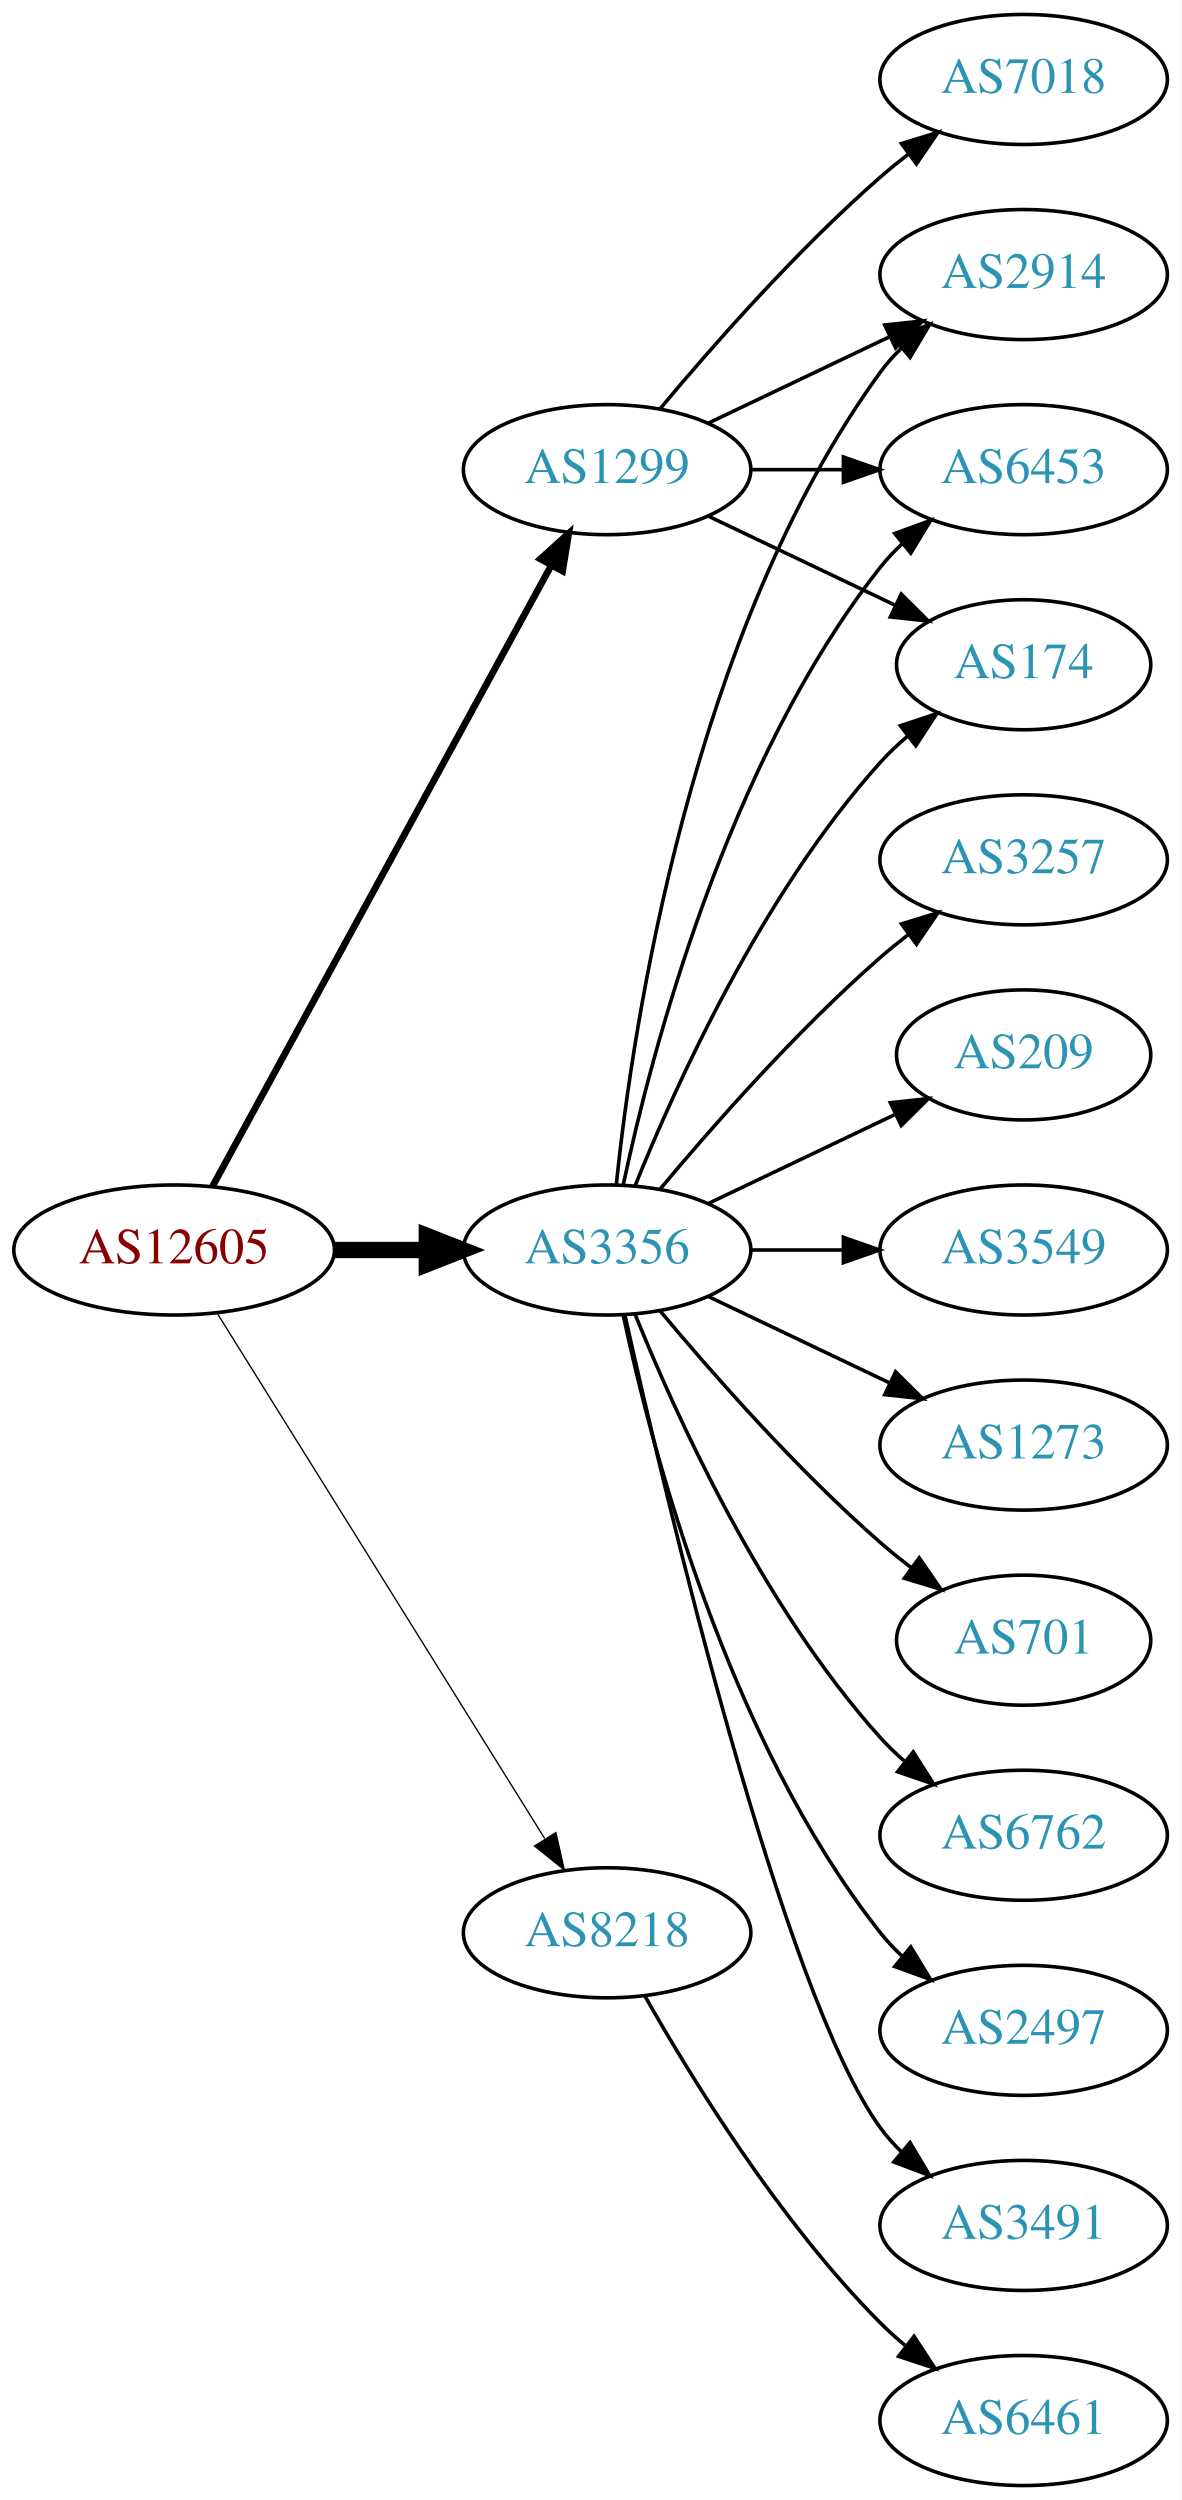
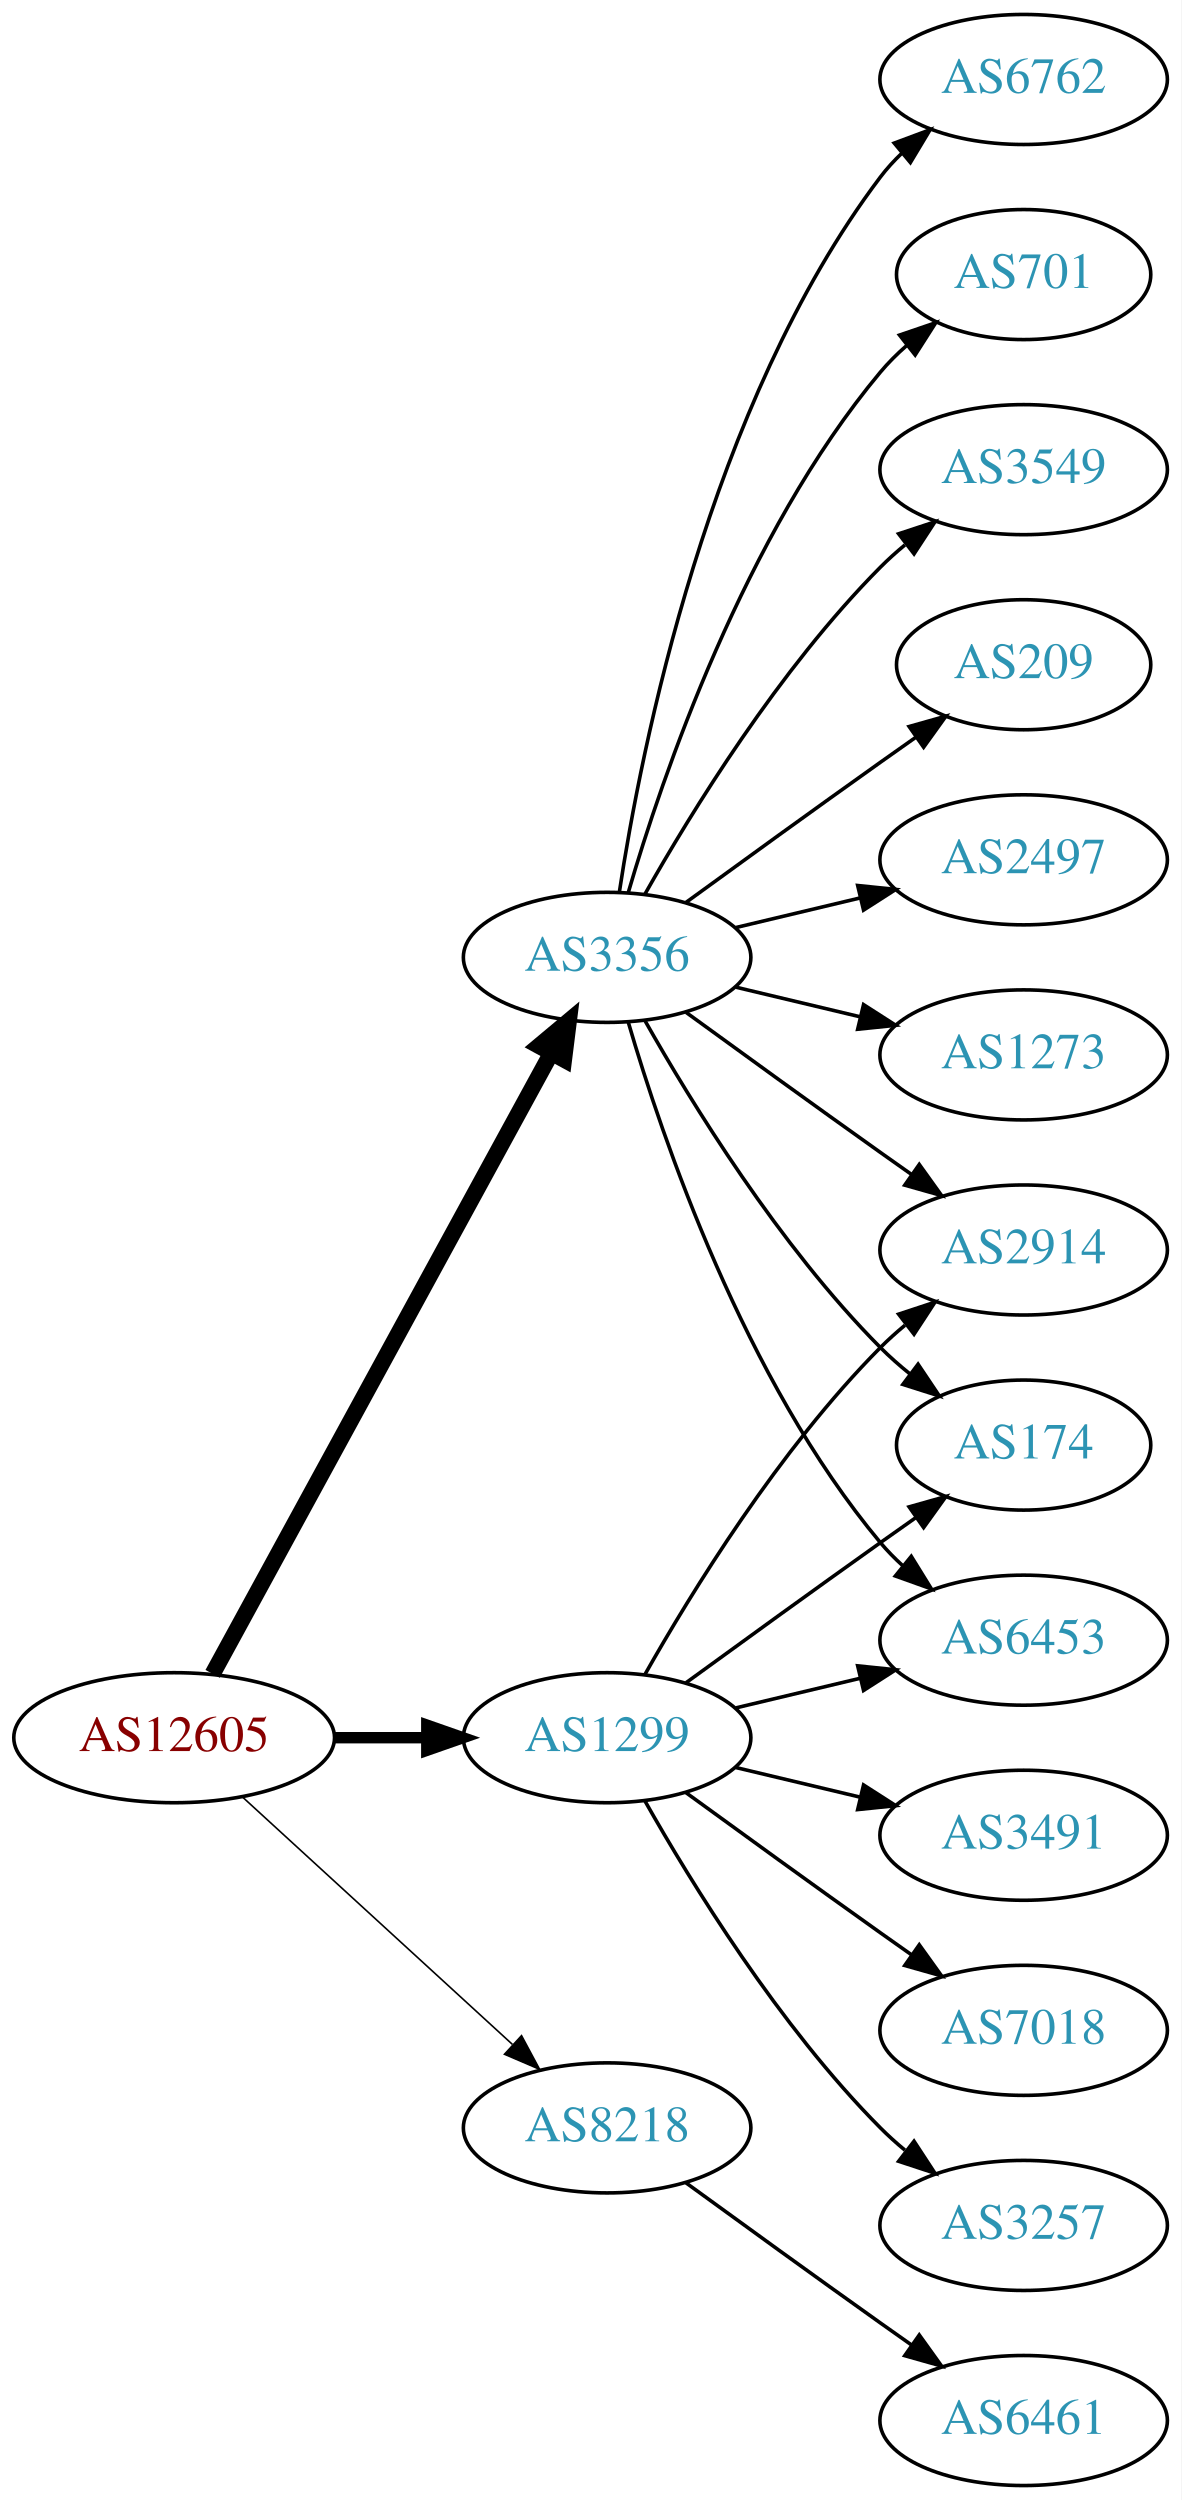
<svg xmlns="http://www.w3.org/2000/svg" xmlns:xlink="http://www.w3.org/1999/xlink" width="327pt" height="692pt" viewBox="0.00 0.00 326.98 692.00">
  <g id="graph0" class="graph" transform="scale(1 1) rotate(0) translate(4 688)">
    <polygon fill="white" stroke="none" points="-4,4 -4,-688 322.978,-688 322.978,4 -4,4" />
    <g id="node1" class="node">
      <g id="a_node1">
        <a xlink:href="/asn/12605" xlink:title="AS12605 ~ Linz, Austria [AT]">
-           <ellipse fill="#ffffff" stroke="black" cx="44.196" cy="-342" rx="44.393" ry="18" />
-           <text text-anchor="middle" x="44.196" y="-338.3" font-family="Times,serif" font-size="14.00" fill="#880000">AS12605</text>
+           <ellipse fill="#ffffff" stroke="black" cx="44.196" cy="-207" rx="44.393" ry="18" />
+           <text text-anchor="middle" x="44.196" y="-203.3" font-family="Times,serif" font-size="14.00" fill="#880000">AS12605</text>
        </a>
      </g>
    </g>
    <g id="node2" class="node">
      <g id="a_node2">
        <a xlink:href="/asn/1299" xlink:title="AS1299 ~ Telia Carrier [EU]">
-           <ellipse fill="#ffffff" stroke="black" cx="164.039" cy="-558" rx="39.794" ry="18" />
-           <text text-anchor="middle" x="164.039" y="-554.3" font-family="Times,serif" font-size="14.00" fill="#2c94b3">AS1299</text>
+           <ellipse fill="#ffffff" stroke="black" cx="164.039" cy="-207" rx="39.794" ry="18" />
+           <text text-anchor="middle" x="164.039" y="-203.3" font-family="Times,serif" font-size="14.00" fill="#2c94b3">AS1299</text>
        </a>
      </g>
    </g>
    <g id="edge1" class="edge">
-       <path fill="none" stroke="black" stroke-width="1.875" d="M54.84,-359.676C75.521,-397.584 124.234,-486.873 148.613,-531.559" />
-       <polygon fill="black" stroke="black" stroke-width="1.875" points="145.565,-533.28 153.427,-540.383 151.71,-529.928 145.565,-533.28" />
+       <path fill="none" stroke="black" stroke-width="3.15" d="M88.407,-207C96.72,-207 105.482,-207 113.965,-207" />
+       <polygon fill="black" stroke="black" stroke-width="3.15" points="114.123,-210.5 124.123,-207 114.123,-203.5 114.123,-210.5" />
    </g>
    <g id="node3" class="node">
      <g id="a_node3">
        <a xlink:href="/asn/3356" xlink:title="AS3356 ~ Level 3 Parent, LLC [US]">
-           <ellipse fill="#ffffff" stroke="black" cx="164.039" cy="-342" rx="39.794" ry="18" />
-           <text text-anchor="middle" x="164.039" y="-338.3" font-family="Times,serif" font-size="14.00" fill="#2c94b3">AS3356</text>
+           <ellipse fill="#ffffff" stroke="black" cx="164.039" cy="-423" rx="39.794" ry="18" />
+           <text text-anchor="middle" x="164.039" y="-419.3" font-family="Times,serif" font-size="14.00" fill="#2c94b3">AS3356</text>
        </a>
      </g>
    </g>
    <g id="edge2" class="edge">
-       <path fill="none" stroke="black" stroke-width="4.5" d="M88.407,-342C96.72,-342 105.482,-342 113.965,-342" />
-       <polygon fill="black" stroke="black" stroke-width="4.5" points="114.123,-345.938 124.123,-342 114.123,-338.063 114.123,-345.938" />
+       <path fill="none" stroke="black" stroke-width="4.5" d="M54.84,-224.676C75.521,-262.584 124.234,-351.873 148.613,-396.559" />
+       <polygon fill="black" stroke="black" stroke-width="4.5" points="145.181,-398.49 153.427,-405.383 152.094,-394.718 145.181,-398.49" />
    </g>
    <g id="node4" class="node">
      <g id="a_node4">
        <a xlink:href="/asn/8218" xlink:title="AS8218 ~ legacy Neotelecoms [FR]">
-           <ellipse fill="#ffffff" stroke="black" cx="164.039" cy="-153" rx="39.794" ry="18" />
-           <text text-anchor="middle" x="164.039" y="-149.3" font-family="Times,serif" font-size="14.00" fill="#2c94b3">AS8218</text>
+           <ellipse fill="#ffffff" stroke="black" cx="164.039" cy="-99" rx="39.794" ry="18" />
+           <text text-anchor="middle" x="164.039" y="-95.3" font-family="Times,serif" font-size="14.00" fill="#2c94b3">AS8218</text>
        </a>
      </g>
    </g>
    <g id="edge3" class="edge">
-       <path fill="none" stroke="black" stroke-width="0.375" d="M56.071,-324.558C76.855,-291.225 122.315,-218.314 146.744,-179.134" />
-       <polygon fill="black" stroke="black" stroke-width="0.375" points="149.869,-180.737 152.19,-170.4 143.929,-177.034 149.869,-180.737" />
+       <path fill="none" stroke="black" stroke-width="0.45" d="M63.094,-190.597C83.022,-172.333 115.38,-142.678 137.857,-122.079" />
+       <polygon fill="black" stroke="black" stroke-width="0.45" points="140.351,-124.54 145.359,-115.203 135.622,-119.38 140.351,-124.54" />
    </g>
    <g id="node5" class="node">
      <g id="a_node5">
        <a xlink:href="/asn/2914" xlink:title="AS2914 ~ NTT America, Inc. [US]">
-           <ellipse fill="#ffffff" stroke="black" cx="279.332" cy="-612" rx="39.794" ry="18" />
-           <text text-anchor="middle" x="279.332" y="-608.3" font-family="Times,serif" font-size="14.00" fill="#2c94b3">AS2914</text>
+           <ellipse fill="#ffffff" stroke="black" cx="279.332" cy="-342" rx="39.794" ry="18" />
+           <text text-anchor="middle" x="279.332" y="-338.3" font-family="Times,serif" font-size="14.00" fill="#2c94b3">AS2914</text>
        </a>
      </g>
    </g>
    <g id="edge4" class="edge">
-       <path fill="none" stroke="black" d="M192.175,-570.934C207.169,-578.081 225.99,-587.052 242.213,-594.785" />
-       <polygon fill="black" stroke="black" points="240.884,-598.028 251.417,-599.171 243.895,-591.709 240.884,-598.028" />
+       <path fill="none" stroke="black" d="M174.498,-224.49C187.28,-247.096 211.712,-286.886 239.685,-315 241.796,-317.121 244.092,-319.188 246.477,-321.171" />
+       <polygon fill="black" stroke="black" points="244.73,-324.242 254.793,-327.556 248.993,-318.69 244.73,-324.242" />
    </g>
    <g id="node6" class="node">
      <g id="a_node6">
-         <a xlink:href="/asn/6453" xlink:title="AS6453 ~ TATA COMMUNICATIONS (AMERICA) INC [US]">
-           <ellipse fill="#ffffff" stroke="black" cx="279.332" cy="-558" rx="39.794" ry="18" />
-           <text text-anchor="middle" x="279.332" y="-554.3" font-family="Times,serif" font-size="14.00" fill="#2c94b3">AS6453</text>
+         <a xlink:href="/asn/3491" xlink:title="AS3491 ~ PCCW Global, Inc. [US]">
+           <ellipse fill="#ffffff" stroke="black" cx="279.332" cy="-180" rx="39.794" ry="18" />
+           <text text-anchor="middle" x="279.332" y="-176.3" font-family="Times,serif" font-size="14.00" fill="#2c94b3">AS3491</text>
        </a>
      </g>
    </g>
    <g id="edge5" class="edge">
-       <path fill="none" stroke="black" d="M203.711,-558C211.914,-558 220.678,-558 229.21,-558" />
-       <polygon fill="black" stroke="black" points="229.449,-561.5 239.449,-558 229.449,-554.5 229.449,-561.5" />
+       <path fill="none" stroke="black" d="M199.646,-198.752C210.517,-196.162 222.671,-193.265 234.114,-190.538" />
+       <polygon fill="black" stroke="black" points="235.02,-193.92 243.936,-188.197 233.397,-187.111 235.02,-193.92" />
    </g>
    <g id="node7" class="node">
      <g id="a_node7">
-         <a xlink:href="/asn/7018" xlink:title="AS7018 ~ AT&amp;T Services, Inc. [US]">
-           <ellipse fill="#ffffff" stroke="black" cx="279.332" cy="-666" rx="39.794" ry="18" />
-           <text text-anchor="middle" x="279.332" y="-662.3" font-family="Times,serif" font-size="14.00" fill="#2c94b3">AS7018</text>
+         <a xlink:href="/asn/174" xlink:title="AS174 ~ Cogent Communications [US]">
+           <ellipse fill="#ffffff" stroke="black" cx="279.332" cy="-288" rx="35.194" ry="18" />
+           <text text-anchor="middle" x="279.332" y="-284.3" font-family="Times,serif" font-size="14.00" fill="#2c94b3">AS174</text>
        </a>
      </g>
    </g>
    <g id="edge6" class="edge">
-       <path fill="none" stroke="black" d="M178.669,-574.817C192.951,-591.929 216.498,-618.745 239.685,-639 242.151,-641.154 244.789,-643.294 247.487,-645.372" />
-       <polygon fill="black" stroke="black" points="245.512,-648.264 255.641,-651.37 249.66,-642.625 245.512,-648.264" />
+       <path fill="none" stroke="black" d="M185.887,-222.222C200.821,-233.091 221.435,-248.025 239.685,-261 242.895,-263.282 246.264,-265.661 249.619,-268.018" />
+       <polygon fill="black" stroke="black" points="247.631,-270.899 257.83,-273.77 251.647,-265.166 247.631,-270.899" />
    </g>
    <g id="node8" class="node">
      <g id="a_node8">
-         <a xlink:href="/asn/174" xlink:title="AS174 ~ Cogent Communications [US]">
-           <ellipse fill="#ffffff" stroke="black" cx="279.332" cy="-504" rx="35.194" ry="18" />
-           <text text-anchor="middle" x="279.332" y="-500.3" font-family="Times,serif" font-size="14.00" fill="#2c94b3">AS174</text>
+         <a xlink:href="/asn/7018" xlink:title="AS7018 ~ AT&amp;T Services, Inc. [US]">
+           <ellipse fill="#ffffff" stroke="black" cx="279.332" cy="-126" rx="39.794" ry="18" />
+           <text text-anchor="middle" x="279.332" y="-122.3" font-family="Times,serif" font-size="14.00" fill="#2c94b3">AS7018</text>
        </a>
      </g>
    </g>
    <g id="edge7" class="edge">
-       <path fill="none" stroke="black" d="M192.175,-545.066C207.607,-537.71 227.092,-528.423 243.628,-520.541" />
-       <polygon fill="black" stroke="black" points="245.448,-523.551 252.969,-516.089 242.436,-517.232 245.448,-523.551" />
-     </g>
-     <g id="edge18" class="edge">
-       <path fill="none" stroke="black" d="M166.595,-360.256C171.066,-403.303 187.199,-512.94 239.685,-585 241.402,-587.357 243.389,-589.581 245.538,-591.663" />
-       <polygon fill="black" stroke="black" points="243.402,-594.439 253.313,-598.183 247.9,-589.075 243.402,-594.439" />
-     </g>
-     <g id="edge15" class="edge">
-       <path fill="none" stroke="black" d="M168.529,-360.16C176.16,-396.03 197.152,-477.155 239.685,-531 241.493,-533.288 243.545,-535.462 245.74,-537.51" />
-       <polygon fill="black" stroke="black" points="243.651,-540.323 253.6,-543.966 248.094,-534.914 243.651,-540.323" />
-     </g>
-     <g id="edge16" class="edge">
-       <path fill="none" stroke="black" d="M171.786,-359.787C182.837,-387.243 206.891,-440.578 239.685,-477 242.001,-479.572 244.606,-482.03 247.341,-484.343" />
-       <polygon fill="black" stroke="black" points="245.207,-487.117 255.264,-490.448 249.479,-481.572 245.207,-487.117" />
+       <path fill="none" stroke="black" d="M185.887,-191.778C200.821,-180.909 221.435,-165.975 239.685,-153 242.506,-150.995 245.449,-148.915 248.397,-146.841" />
+       <polygon fill="black" stroke="black" points="250.443,-149.681 256.621,-141.074 246.424,-143.95 250.443,-149.681" />
    </g>
    <g id="node9" class="node">
      <g id="a_node9">
-         <a xlink:href="/asn/3491" xlink:title="AS3491 ~ PCCW Global, Inc. [US]">
-           <ellipse fill="#ffffff" stroke="black" cx="279.332" cy="-72" rx="39.794" ry="18" />
-           <text text-anchor="middle" x="279.332" y="-68.3" font-family="Times,serif" font-size="14.00" fill="#2c94b3">AS3491</text>
+         <a xlink:href="/asn/6453" xlink:title="AS6453 ~ TATA COMMUNICATIONS (AMERICA) INC [US]">
+           <ellipse fill="#ffffff" stroke="black" cx="279.332" cy="-234" rx="39.794" ry="18" />
+           <text text-anchor="middle" x="279.332" y="-230.3" font-family="Times,serif" font-size="14.00" fill="#2c94b3">AS6453</text>
        </a>
      </g>
    </g>
    <g id="edge8" class="edge">
-       <path fill="none" stroke="black" d="M168.997,-323.848C180.118,-273.991 212.597,-136.19 239.685,-99 241.402,-96.643 243.389,-94.419 245.538,-92.337" />
-       <polygon fill="black" stroke="black" points="247.9,-94.925 253.313,-85.817 243.402,-89.561 247.9,-94.925" />
+       <path fill="none" stroke="black" d="M199.646,-215.248C210.517,-217.838 222.671,-220.735 234.114,-223.462" />
+       <polygon fill="black" stroke="black" points="233.397,-226.889 243.936,-225.803 235.02,-220.08 233.397,-226.889" />
    </g>
    <g id="node10" class="node">
      <g id="a_node10">
        <a xlink:href="/asn/3257" xlink:title="AS3257 ~ GTT [DE]">
-           <ellipse fill="#ffffff" stroke="black" cx="279.332" cy="-450" rx="39.794" ry="18" />
-           <text text-anchor="middle" x="279.332" y="-446.3" font-family="Times,serif" font-size="14.00" fill="#2c94b3">AS3257</text>
+           <ellipse fill="#ffffff" stroke="black" cx="279.332" cy="-72" rx="39.794" ry="18" />
+           <text text-anchor="middle" x="279.332" y="-68.3" font-family="Times,serif" font-size="14.00" fill="#2c94b3">AS3257</text>
        </a>
      </g>
    </g>
    <g id="edge9" class="edge">
-       <path fill="none" stroke="black" d="M178.669,-358.817C192.951,-375.929 216.498,-402.745 239.685,-423 242.151,-425.154 244.789,-427.294 247.487,-429.372" />
-       <polygon fill="black" stroke="black" points="245.512,-432.264 255.641,-435.37 249.66,-426.625 245.512,-432.264" />
+       <path fill="none" stroke="black" d="M174.498,-189.51C187.28,-166.904 211.712,-127.114 239.685,-99 241.796,-96.879 244.092,-94.812 246.477,-92.829" />
+       <polygon fill="black" stroke="black" points="248.993,-95.31 254.793,-86.444 244.73,-89.758 248.993,-95.31" />
+     </g>
+     <g id="edge14" class="edge">
+       <path fill="none" stroke="black" d="M185.887,-407.778C200.821,-396.909 221.435,-381.975 239.685,-369 242.506,-366.995 245.449,-364.915 248.397,-362.841" />
+       <polygon fill="black" stroke="black" points="250.443,-365.681 256.621,-357.074 246.424,-359.95 250.443,-365.681" />
+     </g>
+     <g id="edge11" class="edge">
+       <path fill="none" stroke="black" d="M174.498,-405.51C187.28,-382.904 211.712,-343.114 239.685,-315 242.185,-312.487 244.946,-310.051 247.807,-307.739" />
+       <polygon fill="black" stroke="black" points="250.108,-310.389 256.004,-301.587 245.905,-304.79 250.108,-310.389" />
+     </g>
+     <g id="edge15" class="edge">
+       <path fill="none" stroke="black" d="M169.913,-404.998C179.227,-373.156 202.043,-306.019 239.685,-261 241.555,-258.763 243.654,-256.626 245.88,-254.604" />
+       <polygon fill="black" stroke="black" points="248.227,-257.207 253.799,-248.196 243.823,-251.766 248.227,-257.207" />
    </g>
    <g id="node11" class="node">
      <g id="a_node11">
        <a xlink:href="/asn/209" xlink:title="AS209 ~ CenturyLink Communications, LLC [US]">
-           <ellipse fill="#ffffff" stroke="black" cx="279.332" cy="-396" rx="35.194" ry="18" />
-           <text text-anchor="middle" x="279.332" y="-392.3" font-family="Times,serif" font-size="14.00" fill="#2c94b3">AS209</text>
+           <ellipse fill="#ffffff" stroke="black" cx="279.332" cy="-504" rx="35.194" ry="18" />
+           <text text-anchor="middle" x="279.332" y="-500.3" font-family="Times,serif" font-size="14.00" fill="#2c94b3">AS209</text>
        </a>
      </g>
    </g>
    <g id="edge10" class="edge">
-       <path fill="none" stroke="black" d="M192.175,-354.934C207.607,-362.29 227.092,-371.577 243.628,-379.459" />
-       <polygon fill="black" stroke="black" points="242.436,-382.768 252.969,-383.911 245.448,-376.449 242.436,-382.768" />
+       <path fill="none" stroke="black" d="M185.887,-438.222C200.821,-449.091 221.435,-464.025 239.685,-477 242.895,-479.282 246.264,-481.661 249.619,-484.018" />
+       <polygon fill="black" stroke="black" points="247.631,-486.899 257.83,-489.77 251.647,-481.166 247.631,-486.899" />
    </g>
    <g id="node12" class="node">
      <g id="a_node12">
-         <a xlink:href="/asn/3549" xlink:title="AS3549 ~ Level 3 Parent, LLC [US]">
-           <ellipse fill="#ffffff" stroke="black" cx="279.332" cy="-342" rx="39.794" ry="18" />
-           <text text-anchor="middle" x="279.332" y="-338.3" font-family="Times,serif" font-size="14.00" fill="#2c94b3">AS3549</text>
-         </a>
-       </g>
-     </g>
-     <g id="edge11" class="edge">
-       <path fill="none" stroke="black" d="M203.711,-342C211.914,-342 220.678,-342 229.21,-342" />
-       <polygon fill="black" stroke="black" points="229.449,-345.5 239.449,-342 229.449,-338.5 229.449,-345.5" />
+         <a xlink:href="/asn/2497" xlink:title="AS2497 ~ Internet Initiative Japan Inc. [JP]">
+           <ellipse fill="#ffffff" stroke="black" cx="279.332" cy="-450" rx="39.794" ry="18" />
+           <text text-anchor="middle" x="279.332" y="-446.3" font-family="Times,serif" font-size="14.00" fill="#2c94b3">AS2497</text>
+         </a>
+       </g>
+     </g>
+     <g id="edge12" class="edge">
+       <path fill="none" stroke="black" d="M199.646,-431.248C210.517,-433.838 222.671,-436.735 234.114,-439.462" />
+       <polygon fill="black" stroke="black" points="233.397,-442.889 243.936,-441.803 235.02,-436.08 233.397,-442.889" />
    </g>
    <g id="node13" class="node">
      <g id="a_node13">
        <a xlink:href="/asn/1273" xlink:title="AS1273 ~ Vodafone Group PLC [EU]">
-           <ellipse fill="#ffffff" stroke="black" cx="279.332" cy="-288" rx="39.794" ry="18" />
-           <text text-anchor="middle" x="279.332" y="-284.3" font-family="Times,serif" font-size="14.00" fill="#2c94b3">AS1273</text>
-         </a>
-       </g>
-     </g>
-     <g id="edge12" class="edge">
-       <path fill="none" stroke="black" d="M192.175,-329.066C207.169,-321.919 225.99,-312.948 242.213,-305.215" />
-       <polygon fill="black" stroke="black" points="243.895,-308.291 251.417,-300.829 240.884,-301.972 243.895,-308.291" />
+           <ellipse fill="#ffffff" stroke="black" cx="279.332" cy="-396" rx="39.794" ry="18" />
+           <text text-anchor="middle" x="279.332" y="-392.3" font-family="Times,serif" font-size="14.00" fill="#2c94b3">AS1273</text>
+         </a>
+       </g>
+     </g>
+     <g id="edge13" class="edge">
+       <path fill="none" stroke="black" d="M199.646,-414.752C210.517,-412.162 222.671,-409.265 234.114,-406.538" />
+       <polygon fill="black" stroke="black" points="235.02,-409.92 243.936,-404.197 233.397,-403.111 235.02,-409.92" />
    </g>
    <g id="node14" class="node">
      <g id="a_node14">
-         <a xlink:href="/asn/701" xlink:title="AS701 ~ UUNET [US]">
-           <ellipse fill="#ffffff" stroke="black" cx="279.332" cy="-234" rx="35.194" ry="18" />
-           <text text-anchor="middle" x="279.332" y="-230.3" font-family="Times,serif" font-size="14.00" fill="#2c94b3">AS701</text>
-         </a>
-       </g>
-     </g>
-     <g id="edge13" class="edge">
-       <path fill="none" stroke="black" d="M178.669,-325.183C192.951,-308.071 216.498,-281.255 239.685,-261 242.355,-258.668 245.228,-256.352 248.158,-254.114" />
-       <polygon fill="black" stroke="black" points="250.436,-256.784 256.449,-248.061 246.309,-251.13 250.436,-256.784" />
+         <a xlink:href="/asn/6762" xlink:title="AS6762 ~ TELECOM ITALIA SPARKLE S.p.A. [IT]">
+           <ellipse fill="#ffffff" stroke="black" cx="279.332" cy="-666" rx="39.794" ry="18" />
+           <text text-anchor="middle" x="279.332" y="-662.3" font-family="Times,serif" font-size="14.00" fill="#2c94b3">AS6762</text>
+         </a>
+       </g>
+     </g>
+     <g id="edge16" class="edge">
+       <path fill="none" stroke="black" d="M167.415,-440.986C173.389,-480.422 192.1,-575.995 239.685,-639 241.442,-641.327 243.459,-643.529 245.629,-645.596" />
+       <polygon fill="black" stroke="black" points="243.513,-648.389 253.441,-652.088 247.987,-643.005 243.513,-648.389" />
    </g>
    <g id="node15" class="node">
      <g id="a_node15">
-         <a xlink:href="/asn/6762" xlink:title="AS6762 ~ TELECOM ITALIA SPARKLE S.p.A. [IT]">
-           <ellipse fill="#ffffff" stroke="black" cx="279.332" cy="-180" rx="39.794" ry="18" />
-           <text text-anchor="middle" x="279.332" y="-176.3" font-family="Times,serif" font-size="14.00" fill="#2c94b3">AS6762</text>
-         </a>
-       </g>
-     </g>
-     <g id="edge14" class="edge">
-       <path fill="none" stroke="black" d="M171.786,-324.213C182.837,-296.757 206.891,-243.422 239.685,-207 241.688,-204.776 243.906,-202.637 246.239,-200.603" />
-       <polygon fill="black" stroke="black" points="248.769,-203.065 254.458,-194.127 244.437,-197.567 248.769,-203.065" />
+         <a xlink:href="/asn/701" xlink:title="AS701 ~ UUNET [US]">
+           <ellipse fill="#ffffff" stroke="black" cx="279.332" cy="-612" rx="35.194" ry="18" />
+           <text text-anchor="middle" x="279.332" y="-608.3" font-family="Times,serif" font-size="14.00" fill="#2c94b3">AS701</text>
+         </a>
+       </g>
+     </g>
+     <g id="edge17" class="edge">
+       <path fill="none" stroke="black" d="M169.913,-441.002C179.227,-472.844 202.043,-539.981 239.685,-585 241.838,-587.574 244.292,-590.017 246.896,-592.303" />
+       <polygon fill="black" stroke="black" points="244.98,-595.249 255.007,-598.672 249.303,-589.743 244.98,-595.249" />
    </g>
    <g id="node16" class="node">
      <g id="a_node16">
-         <a xlink:href="/asn/2497" xlink:title="AS2497 ~ Internet Initiative Japan Inc. [JP]">
-           <ellipse fill="#ffffff" stroke="black" cx="279.332" cy="-126" rx="39.794" ry="18" />
-           <text text-anchor="middle" x="279.332" y="-122.3" font-family="Times,serif" font-size="14.00" fill="#2c94b3">AS2497</text>
-         </a>
-       </g>
-     </g>
-     <g id="edge17" class="edge">
-       <path fill="none" stroke="black" d="M168.529,-323.84C176.16,-287.97 197.152,-206.845 239.685,-153 241.493,-150.712 243.545,-148.538 245.74,-146.49" />
-       <polygon fill="black" stroke="black" points="248.094,-149.086 253.6,-140.034 243.651,-143.677 248.094,-149.086" />
+         <a xlink:href="/asn/3549" xlink:title="AS3549 ~ Level 3 Parent, LLC [US]">
+           <ellipse fill="#ffffff" stroke="black" cx="279.332" cy="-558" rx="39.794" ry="18" />
+           <text text-anchor="middle" x="279.332" y="-554.3" font-family="Times,serif" font-size="14.00" fill="#2c94b3">AS3549</text>
+         </a>
+       </g>
+     </g>
+     <g id="edge18" class="edge">
+       <path fill="none" stroke="black" d="M174.498,-440.49C187.28,-463.096 211.712,-502.886 239.685,-531 241.796,-533.121 244.092,-535.188 246.477,-537.171" />
+       <polygon fill="black" stroke="black" points="244.73,-540.242 254.793,-543.556 248.993,-534.69 244.73,-540.242" />
    </g>
    <g id="node17" class="node">
      <g id="a_node17">
        <a xlink:href="/asn/6461" xlink:title="AS6461 ~ Zayo Bandwidth [US]">
          <ellipse fill="#ffffff" stroke="black" cx="279.332" cy="-18" rx="39.794" ry="18" />
          <text text-anchor="middle" x="279.332" y="-14.3" font-family="Times,serif" font-size="14.00" fill="#2c94b3">AS6461</text>
        </a>
      </g>
    </g>
    <g id="edge19" class="edge">
-       <path fill="none" stroke="black" d="M174.498,-135.51C187.28,-112.904 211.712,-73.114 239.685,-45 241.796,-42.879 244.092,-40.812 246.477,-38.829" />
-       <polygon fill="black" stroke="black" points="248.993,-41.31 254.793,-32.444 244.73,-35.758 248.993,-41.31" />
+       <path fill="none" stroke="black" d="M185.887,-83.778C200.821,-72.909 221.435,-57.975 239.685,-45 242.506,-42.995 245.449,-40.915 248.397,-38.841" />
+       <polygon fill="black" stroke="black" points="250.443,-41.681 256.621,-33.074 246.424,-35.95 250.443,-41.681" />
    </g>
  </g>
</svg>
